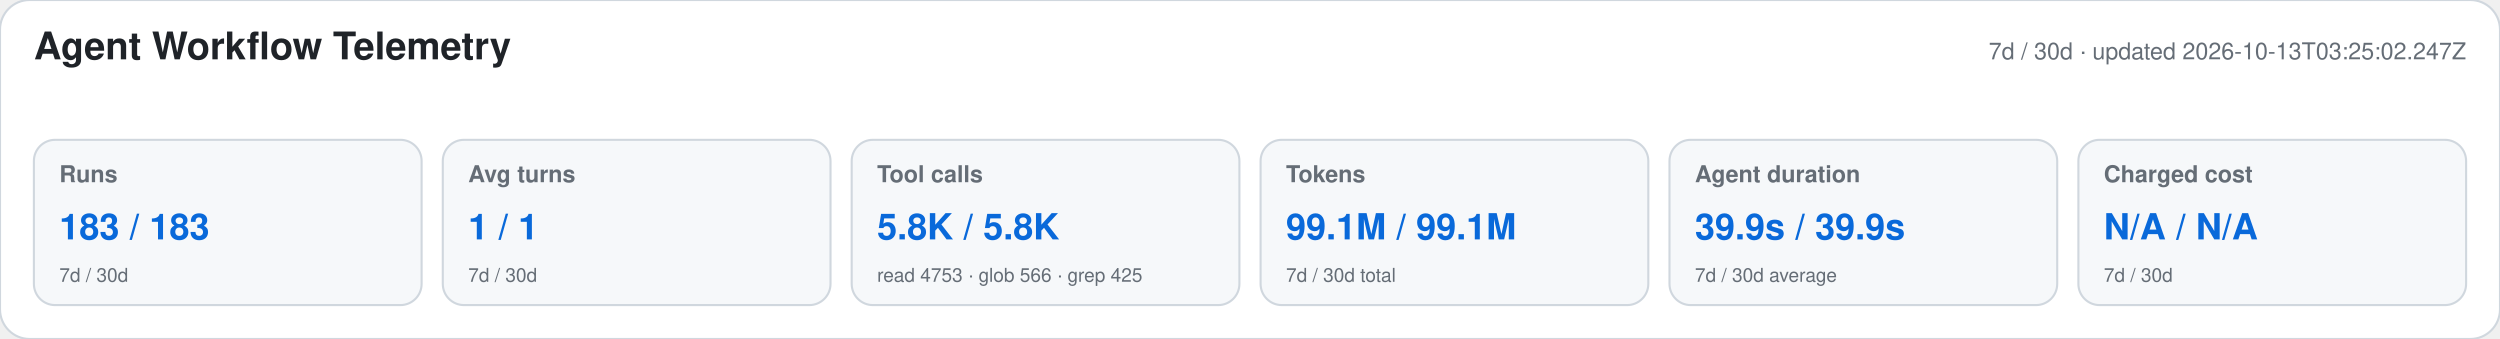
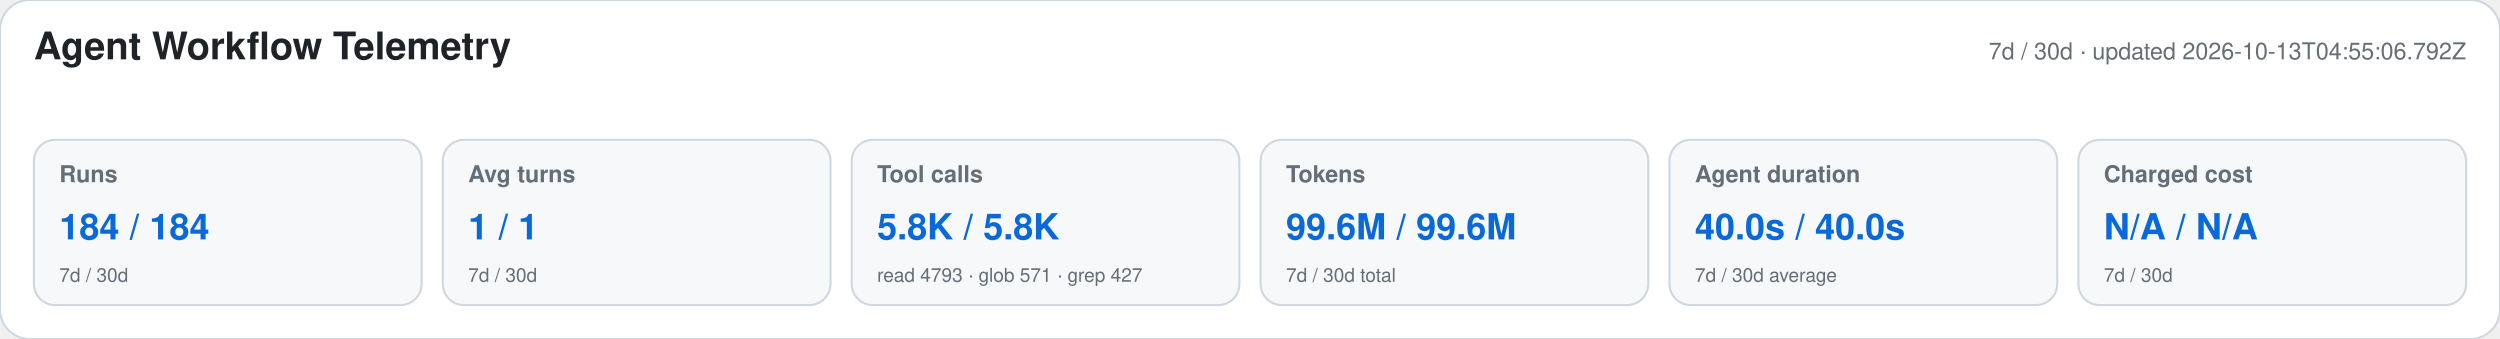
<svg xmlns="http://www.w3.org/2000/svg" width="1180" height="160" viewBox="0 0 1180 160" role="img" aria-labelledby="title desc">
  <style>text{font-family:-apple-system,BlinkMacSystemFont,"Segoe UI",Helvetica,Arial,sans-serif}.heading{font-size:18px;font-weight:650;fill:#1f2328}.meta,.label,.secondary{fill:#656d76}.meta,.label{font-size:11px}.label{font-weight:600}.primary{font-size:17px;font-weight:700;fill:#0969da}.secondary{font-size:9px}</style>
  <rect width="1180" height="160" rx="14" fill="#ffffff" stroke="#d0d7de" />
  <text x="16" y="28" class="heading">Agent Workflow Telemetry</text>
-   <text x="1164" y="28" text-anchor="end" class="meta">7d / 30d · updated 2026-10-13T03:25:02.247Z</text>
+   <text x="1164" y="28" text-anchor="end" class="meta">7d / 30d · updated 2026-10-13T04:55:06.792Z</text>
  <g>
    <rect x="16" y="66" width="183" height="78" rx="10" fill="#f6f8fa" stroke="#d0d7de" />
    <text x="28" y="86" class="label">Runs</text>
-     <text x="28" y="113" class="primary">183 / 183</text>
+     <text x="28" y="113" class="primary">184 / 184</text>
    <text x="28" y="133" class="secondary">7d / 30d</text>
  </g>
  <g>
    <rect x="209" y="66" width="183" height="78" rx="10" fill="#f6f8fa" stroke="#d0d7de" />
    <text x="221" y="86" class="label">Avg turns</text>
    <text x="221" y="113" class="primary">1 / 1</text>
    <text x="221" y="133" class="secondary">7d / 30d</text>
  </g>
  <g>
    <rect x="402" y="66" width="183" height="78" rx="10" fill="#f6f8fa" stroke="#d0d7de" />
    <text x="414" y="86" class="label">Tool calls</text>
    <text x="414" y="113" class="primary">5.8K / 5.8K</text>
-     <text x="414" y="133" class="secondary">read 4753 · glob 566 · grep 425</text>
+     <text x="414" y="133" class="secondary">read 4793 · glob 571 · grep 427</text>
  </g>
  <g>
    <rect x="595" y="66" width="183" height="78" rx="10" fill="#f6f8fa" stroke="#d0d7de" />
    <text x="607" y="86" class="label">Tokens</text>
-     <text x="607" y="113" class="primary">99.1M / 99.1M</text>
+     <text x="607" y="113" class="primary">99.6M / 99.6M</text>
    <text x="607" y="133" class="secondary">7d / 30d total</text>
  </g>
  <g>
    <rect x="788" y="66" width="183" height="78" rx="10" fill="#f6f8fa" stroke="#d0d7de" />
    <text x="800" y="86" class="label">Agent duration</text>
-     <text x="800" y="113" class="primary">39.9s / 39.9s</text>
+     <text x="800" y="113" class="primary">40.0s / 40.0s</text>
    <text x="800" y="133" class="secondary">7d / 30d average</text>
  </g>
  <g>
    <rect x="981" y="66" width="183" height="78" rx="10" fill="#f6f8fa" stroke="#d0d7de" />
    <text x="993" y="86" class="label">Charged cost</text>
    <text x="993" y="113" class="primary">N/A / N/A</text>
    <text x="993" y="133" class="secondary">7d / 30d</text>
  </g>
</svg>
